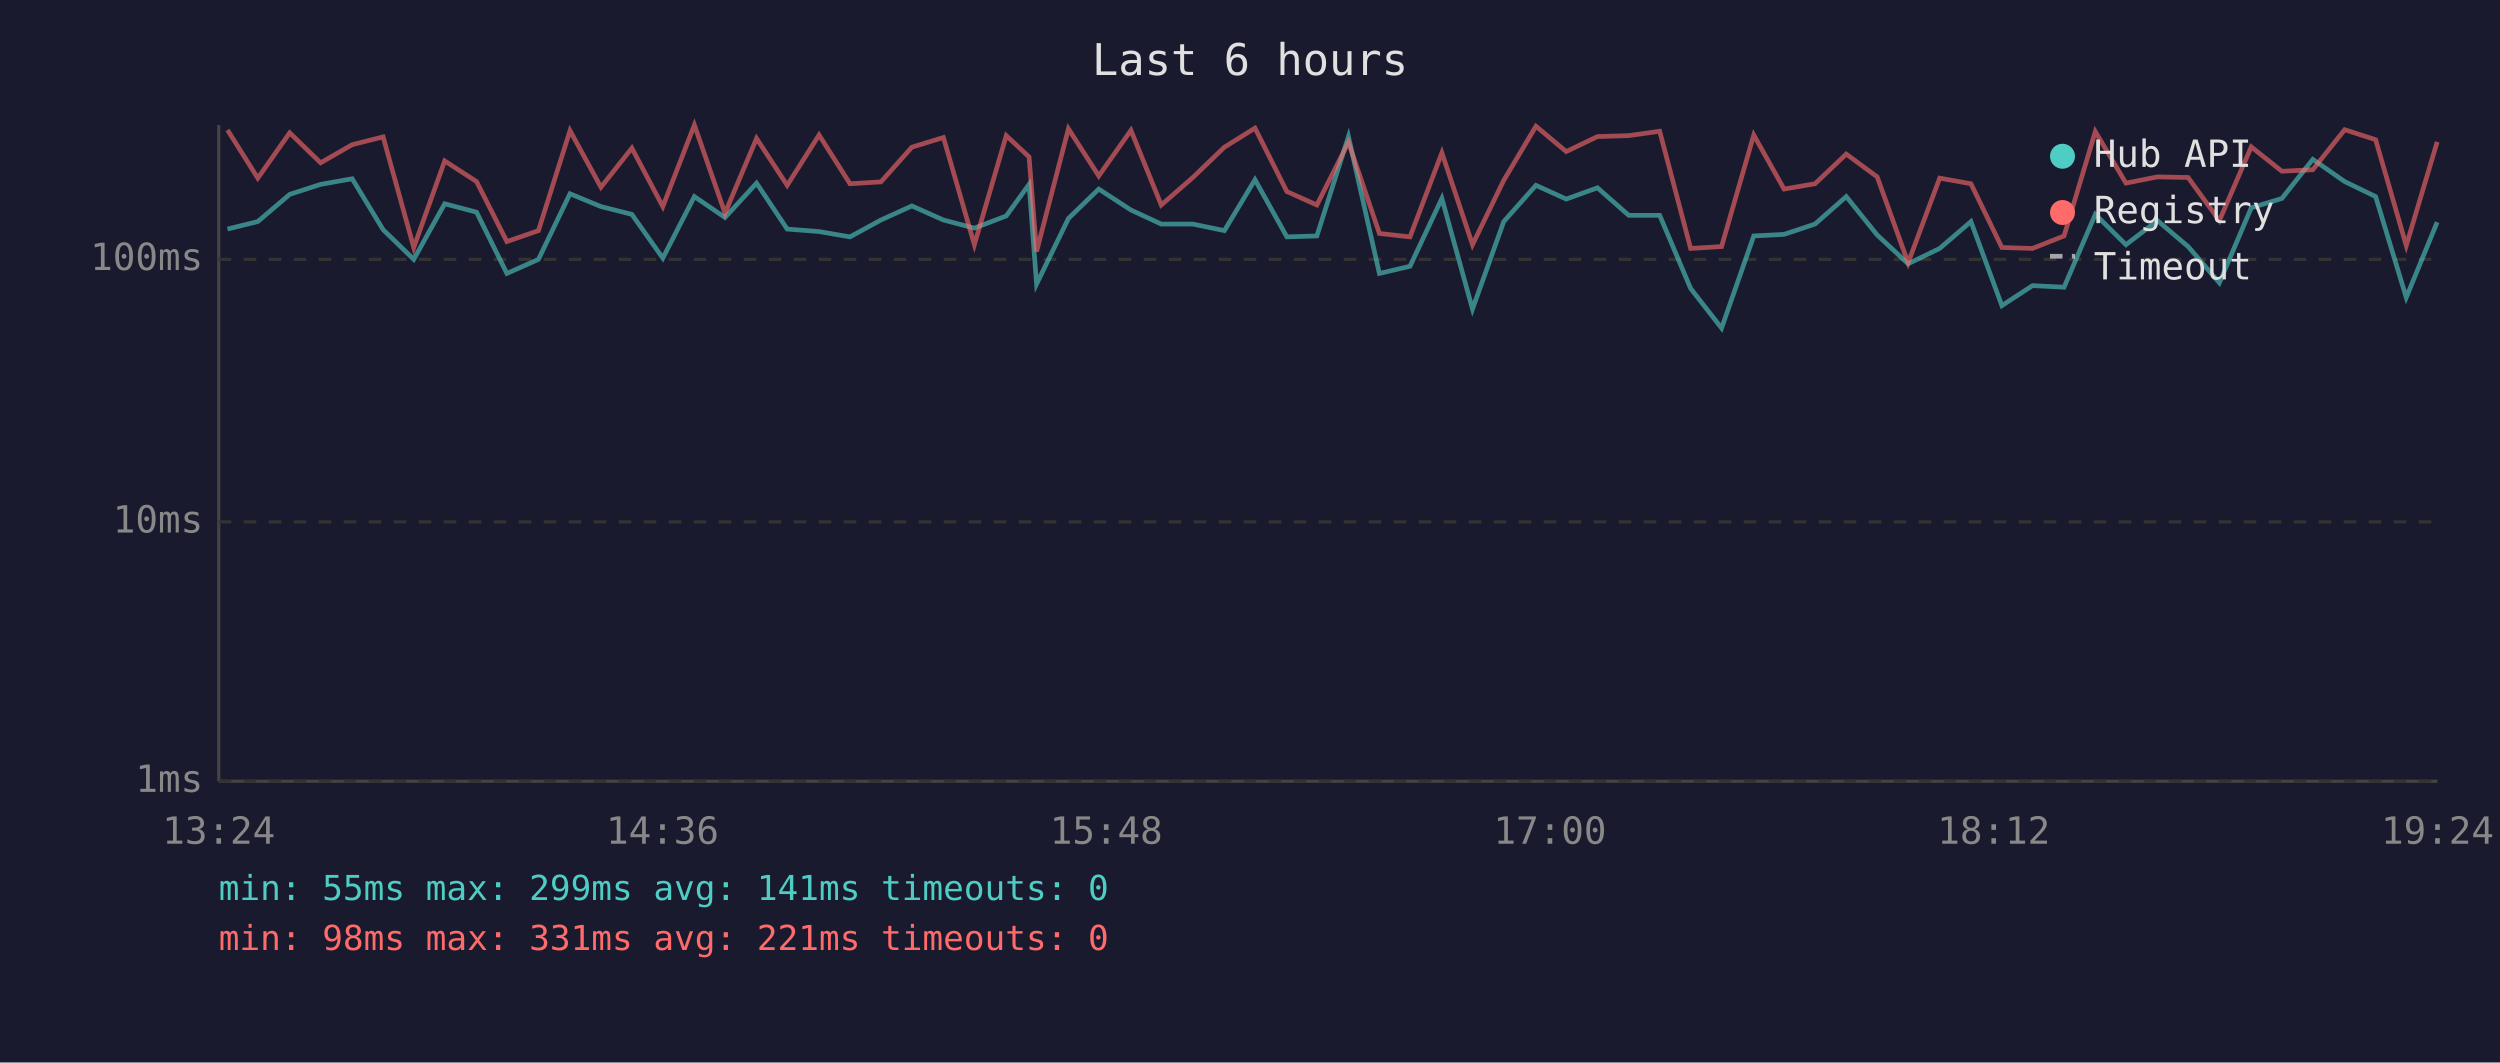
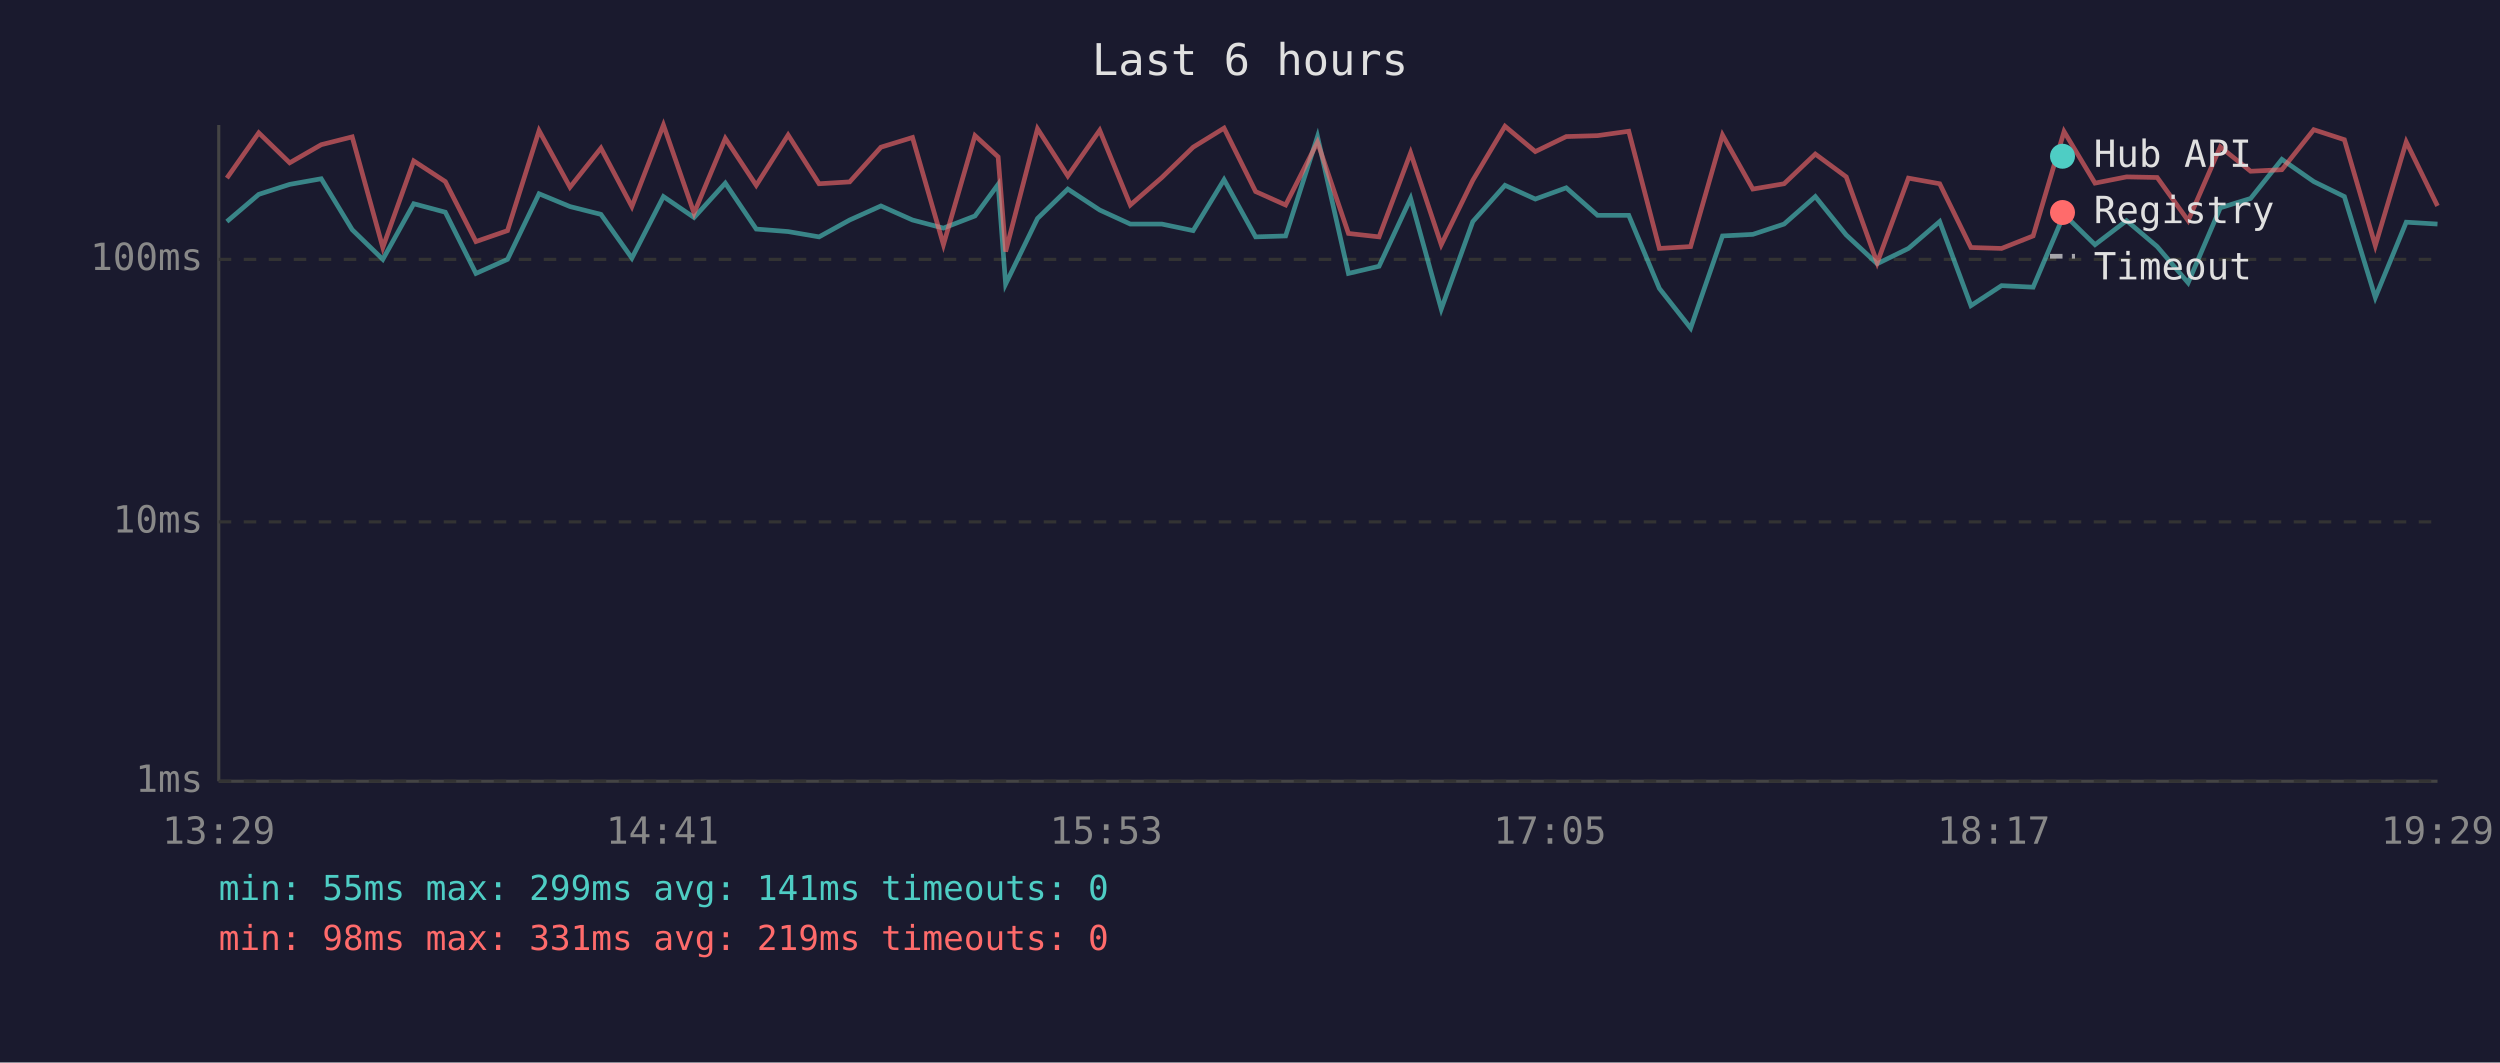
<svg xmlns="http://www.w3.org/2000/svg" viewBox="0 0 800 340" font-family="monospace" font-size="12">
  <rect width="800" height="340" fill="#1a1a2e" />
  <text x="400" y="24" fill="#e0e0e0" font-size="14" text-anchor="middle">Last 6 hours</text>
  <line x1="70" y1="40" x2="70" y2="250" stroke="#444" stroke-width="1" />
  <line x1="70" y1="250" x2="780" y2="250" stroke="#444" stroke-width="1" />
  <line x1="70" y1="250" x2="780" y2="250" stroke="#333" stroke-width="1" stroke-dasharray="4" />
  <text x="65" y="250" fill="#888" text-anchor="end" dominant-baseline="middle">1ms</text>
  <line x1="70" y1="167" x2="780" y2="167" stroke="#333" stroke-width="1" stroke-dasharray="4" />
  <text x="65" y="167" fill="#888" text-anchor="end" dominant-baseline="middle">10ms</text>
  <line x1="70" y1="83" x2="780" y2="83" stroke="#333" stroke-width="1" stroke-dasharray="4" />
  <text x="65" y="83" fill="#888" text-anchor="end" dominant-baseline="middle">100ms</text>
-   <text x="70" y="270" fill="#888" text-anchor="middle">13:24</text>
-   <text x="212" y="270" fill="#888" text-anchor="middle">14:36</text>
-   <text x="354" y="270" fill="#888" text-anchor="middle">15:48</text>
-   <text x="496" y="270" fill="#888" text-anchor="middle">17:00</text>
-   <text x="638" y="270" fill="#888" text-anchor="middle">18:12</text>
-   <text x="780" y="270" fill="#888" text-anchor="middle">19:24</text>
-   <polyline points="72.8,73.3 82.5,70.9 92.7,62.2 102.6,59.0 112.7,57.2 122.6,73.5 132.4,83.0 142.3,65.2 152.5,67.9 162.2,87.5 172.3,83.0 182.4,62.0 192.3,66.1 202.2,68.6 212.1,82.6 222.2,62.9 232.0,69.6 242.1,58.6 251.9,73.3 262.1,74.1 272.0,75.8 281.9,70.4 291.8,65.9 301.9,70.4 311.8,73.0 322.0,69.1 329.3,59.0 331.7,90.9 341.9,69.9 351.6,60.5 361.9,67.2 371.6,71.7 381.7,71.7 391.8,73.8 401.6,57.5 411.8,75.8 421.4,75.5 431.5,43.7 441.4,87.5 451.2,85.2 461.4,63.5 471.2,98.9 481.2,70.9 491.5,59.3 501.2,63.7 511.2,60.1 521.2,68.9 531.1,68.9 541.0,92.3 550.9,105.0 561.2,75.5 570.9,75.0 580.8,71.7 590.8,62.9 600.7,75.2 610.6,84.4 620.7,79.5 630.7,70.9 640.6,97.8 650.4,91.4 660.5,91.9 670.5,68.6 680.3,78.3 690.4,70.6 700.2,78.9 710.2,90.5 720.4,66.5 730.2,63.5 740.1,51.0 750.3,58.1 760.2,62.9 770.0,95.2 779.9,71.1" fill="none" stroke="#4ecdc4" stroke-width="1.5" opacity="0.6" />
-   <polyline points="72.8,41.6 82.5,57.0 92.7,42.5 102.6,52.1 112.7,46.3 122.6,43.8 132.4,79.2 142.3,51.5 152.5,58.1 162.2,77.3 172.3,73.8 182.4,41.8 192.3,59.9 202.2,47.4 212.1,66.1 222.2,40.0 232.0,68.2 242.1,44.3 251.9,59.3 262.1,43.2 272.0,58.8 281.9,58.2 291.8,47.1 301.9,44.0 311.8,78.3 322.0,43.4 329.3,50.2 331.7,80.5 341.9,41.2 351.6,56.3 361.9,41.7 371.6,65.6 381.7,56.8 391.8,47.1 401.6,41.0 411.8,61.3 421.4,65.6 431.5,45.5 441.4,74.7 451.2,75.8 461.4,48.9 471.2,78.3 481.2,57.7 491.5,40.4 501.2,48.5 511.2,43.7 521.2,43.4 531.1,42.0 541.0,79.5 550.9,78.9 561.2,43.2 570.9,60.5 580.8,58.8 590.8,49.3 600.7,56.6 610.6,84.1 620.7,57.0 630.7,58.8 640.6,79.2 650.4,79.5 660.5,75.5 670.5,42.1 680.3,58.6 690.4,56.6 700.2,56.8 710.2,70.6 720.4,47.0 730.2,54.8 740.1,54.3 750.3,41.5 760.2,44.7 770.0,78.6 779.9,45.4" fill="none" stroke="#ff6b6b" stroke-width="1.5" opacity="0.6" />
+   <text x="70" y="270" fill="#888" text-anchor="middle">13:29</text>
+   <text x="212" y="270" fill="#888" text-anchor="middle">14:41</text>
+   <text x="354" y="270" fill="#888" text-anchor="middle">15:53</text>
+   <text x="496" y="270" fill="#888" text-anchor="middle">17:05</text>
+   <text x="638" y="270" fill="#888" text-anchor="middle">18:17</text>
+   <text x="780" y="270" fill="#888" text-anchor="middle">19:29</text>
+   <polyline points="72.6,70.9 82.8,62.2 92.7,59.0 102.8,57.2 112.7,73.5 122.5,83.0 132.4,65.2 142.5,67.9 152.3,87.5 162.4,83.0 172.5,62.0 182.4,66.1 192.3,68.6 202.2,82.6 212.3,62.9 222.1,69.6 232.1,58.6 242.0,73.3 252.2,74.1 262.1,75.8 271.9,70.4 281.9,65.9 292.0,70.4 301.9,73.0 312.0,69.1 319.4,59.0 321.8,90.9 332.0,69.9 341.7,60.5 351.9,67.2 361.7,71.7 371.8,71.7 381.8,73.8 391.7,57.5 401.8,75.8 411.4,75.5 421.6,43.7 431.5,87.5 441.3,85.2 451.4,63.5 461.2,98.9 471.3,70.9 481.6,59.3 491.3,63.7 501.2,60.1 511.2,68.9 521.2,68.9 531.0,92.3 541.0,105.0 551.2,75.5 560.9,75.0 570.9,71.7 580.9,62.9 590.8,75.2 600.7,84.4 610.7,79.5 620.7,70.9 630.7,97.8 640.5,91.4 650.6,91.9 660.5,68.6 670.4,78.3 680.5,70.6 690.3,78.9 700.2,90.5 710.5,66.5 720.2,63.5 730.2,51.0 740.4,58.1 750.2,62.9 760.1,95.2 770.0,71.1 780.0,71.7" fill="none" stroke="#4ecdc4" stroke-width="1.5" opacity="0.6" />
+   <polyline points="72.6,57.0 82.8,42.5 92.7,52.1 102.8,46.3 112.7,43.8 122.5,79.2 132.4,51.5 142.5,58.1 152.3,77.3 162.4,73.8 172.5,41.8 182.4,59.9 192.3,47.4 202.2,66.1 212.3,40.0 222.1,68.2 232.1,44.3 242.0,59.3 252.2,43.2 262.1,58.8 271.9,58.2 281.9,47.1 292.0,44.0 301.9,78.3 312.0,43.4 319.4,50.2 321.8,80.5 332.0,41.2 341.7,56.3 351.9,41.7 361.7,65.6 371.8,56.8 381.8,47.1 391.7,41.0 401.8,61.3 411.4,65.6 421.6,45.5 431.5,74.7 441.3,75.8 451.4,48.9 461.2,78.3 471.3,57.7 481.6,40.4 491.3,48.5 501.2,43.7 511.2,43.4 521.2,42.0 531.0,79.5 541.0,78.9 551.2,43.2 560.9,60.5 570.9,58.8 580.9,49.3 590.8,56.6 600.7,84.1 610.7,57.0 620.7,58.8 630.7,79.2 640.5,79.5 650.6,75.5 660.5,42.1 670.4,58.6 680.5,56.6 690.3,56.8 700.2,70.6 710.5,47.0 720.2,54.8 730.2,54.3 740.4,41.5 750.2,44.7 760.1,78.6 770.0,45.4 780.0,65.9" fill="none" stroke="#ff6b6b" stroke-width="1.5" opacity="0.6" />
  <circle cx="660" cy="50" r="4" fill="#4ecdc4" />
  <text x="670" y="50" fill="#e0e0e0" dominant-baseline="middle">Hub API</text>
  <circle cx="660" cy="68" r="4" fill="#ff6b6b" />
  <text x="670" y="68" fill="#e0e0e0" dominant-baseline="middle">Registry</text>
  <line x1="656" y1="82" x2="664" y2="82" stroke="#e0e0e0" stroke-width="1.5" stroke-dasharray="4,3" opacity="0.7" />
  <text x="670" y="86" fill="#e0e0e0" dominant-baseline="middle">Timeout</text>
  <text x="70" y="288" fill="#4ecdc4" font-size="11">min: 55ms  max: 299ms  avg: 141ms  timeouts: 0</text>
-   <text x="70" y="304" fill="#ff6b6b" font-size="11">min: 98ms  max: 331ms  avg: 221ms  timeouts: 0</text>
+   <text x="70" y="304" fill="#ff6b6b" font-size="11">min: 98ms  max: 331ms  avg: 219ms  timeouts: 0</text>
</svg>
